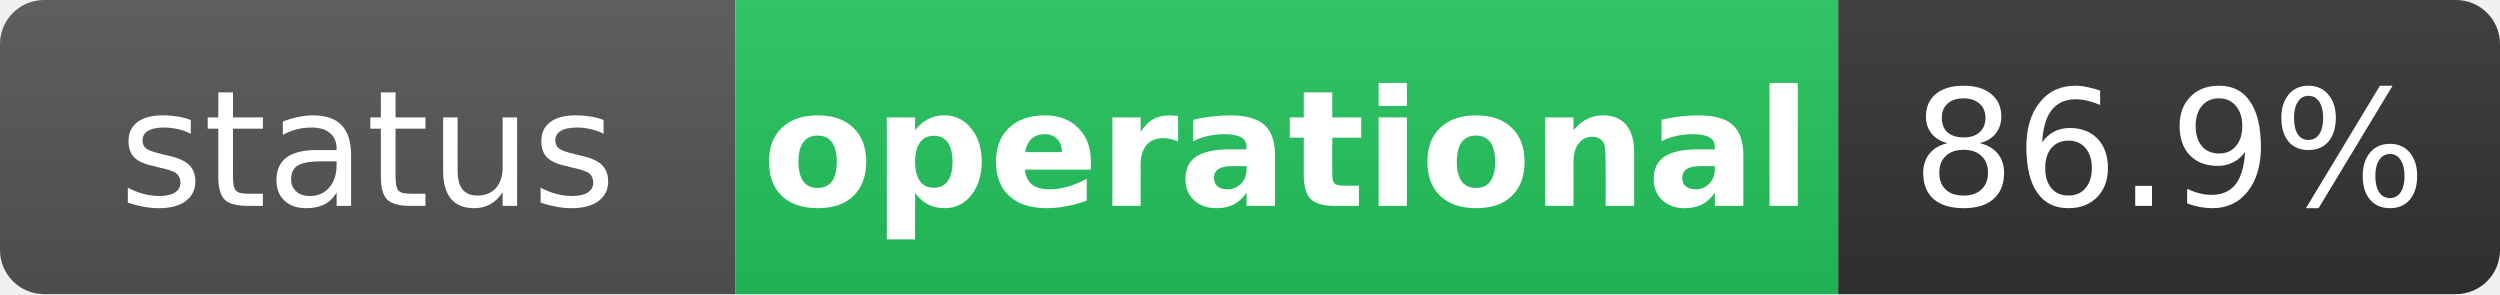
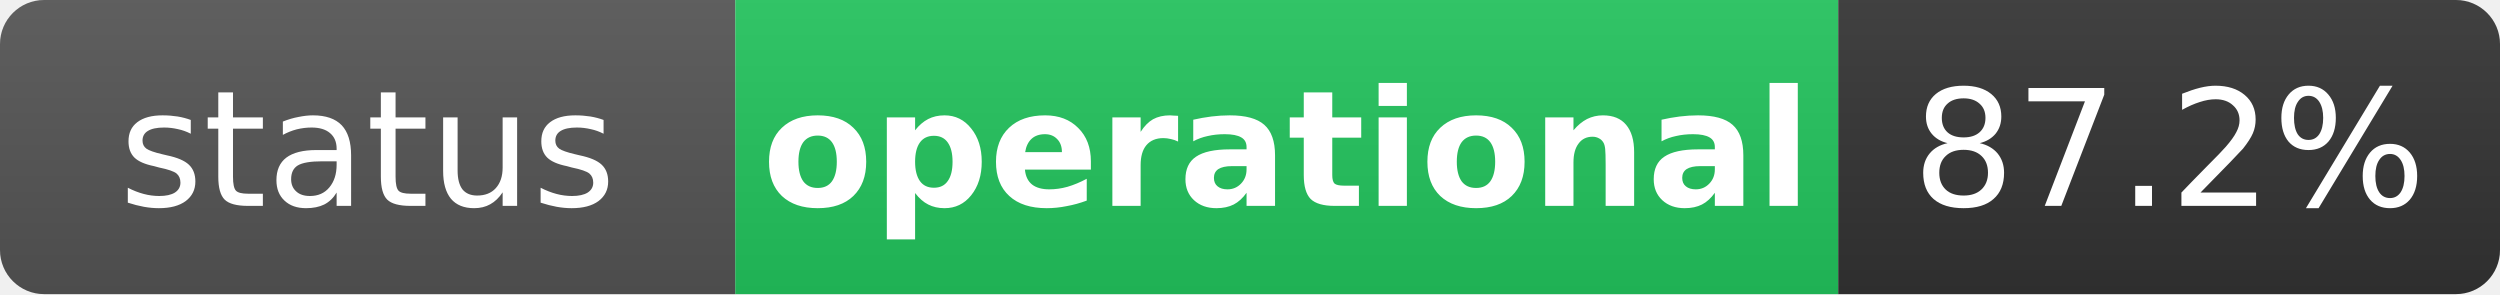
<svg xmlns="http://www.w3.org/2000/svg" width="170" height="20" role="img" aria-label="status: operational">
  <linearGradient id="s" x2="0" y2="100%">
    <stop offset="0" stop-color="#bbb" stop-opacity=".1" />
    <stop offset="1" stop-opacity=".1" />
  </linearGradient>
  <clipPath id="r">
    <rect width="170" height="20" rx="3" fill="#fff" />
  </clipPath>
  <g clip-path="url(#r)">
    <rect width="50" height="20" fill="#555" />
    <rect x="50" width="75" height="20" fill="#22c55e" />
    <rect x="125" width="45" height="20" fill="#333" />
    <rect width="170" height="20" fill="url(#s)" />
  </g>
  <g fill="#fff" text-anchor="middle" font-family="Verdana,Geneva,DejaVu Sans,sans-serif" text-rendering="geometricPrecision" font-size="11">
    <text x="25" y="14" fill="#fff">status</text>
    <text x="87.5" y="14" fill="#fff" font-weight="bold">operational</text>
-     <text x="147.5" y="14" fill="#fff">86.9%</text>
+     <text x="147.5" y="14" fill="#fff">87.2%</text>
  </g>
</svg>
